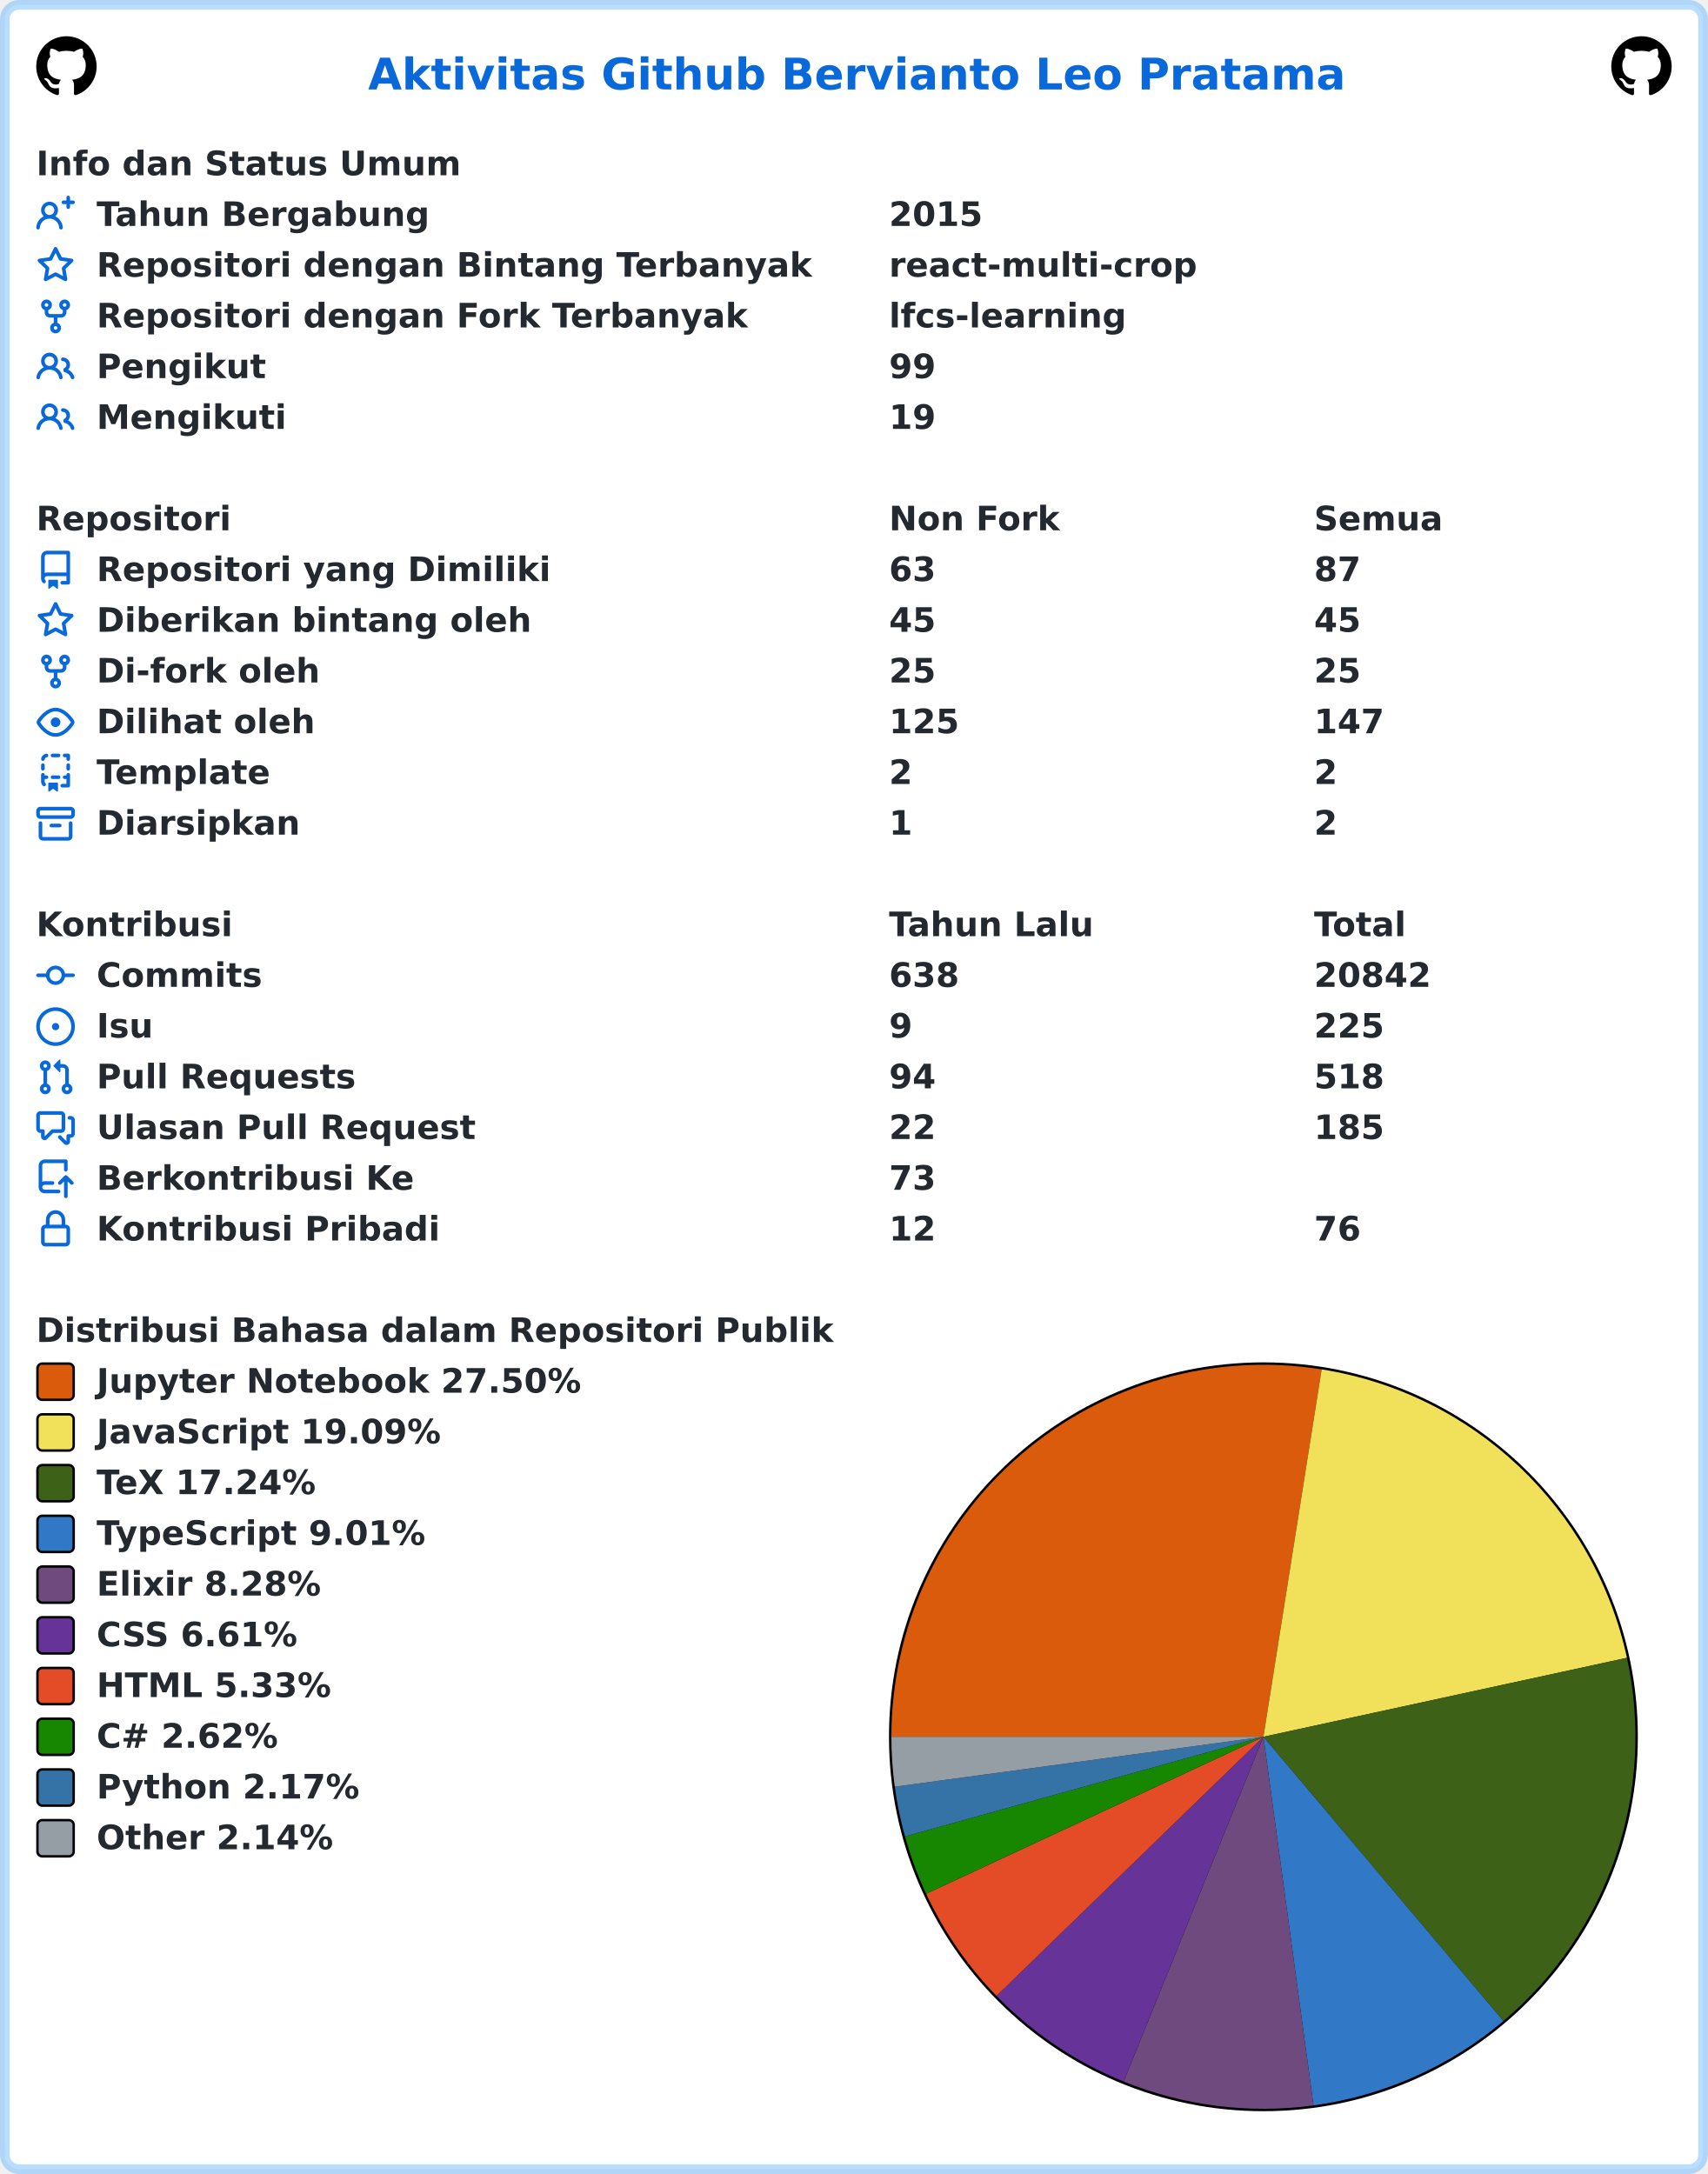
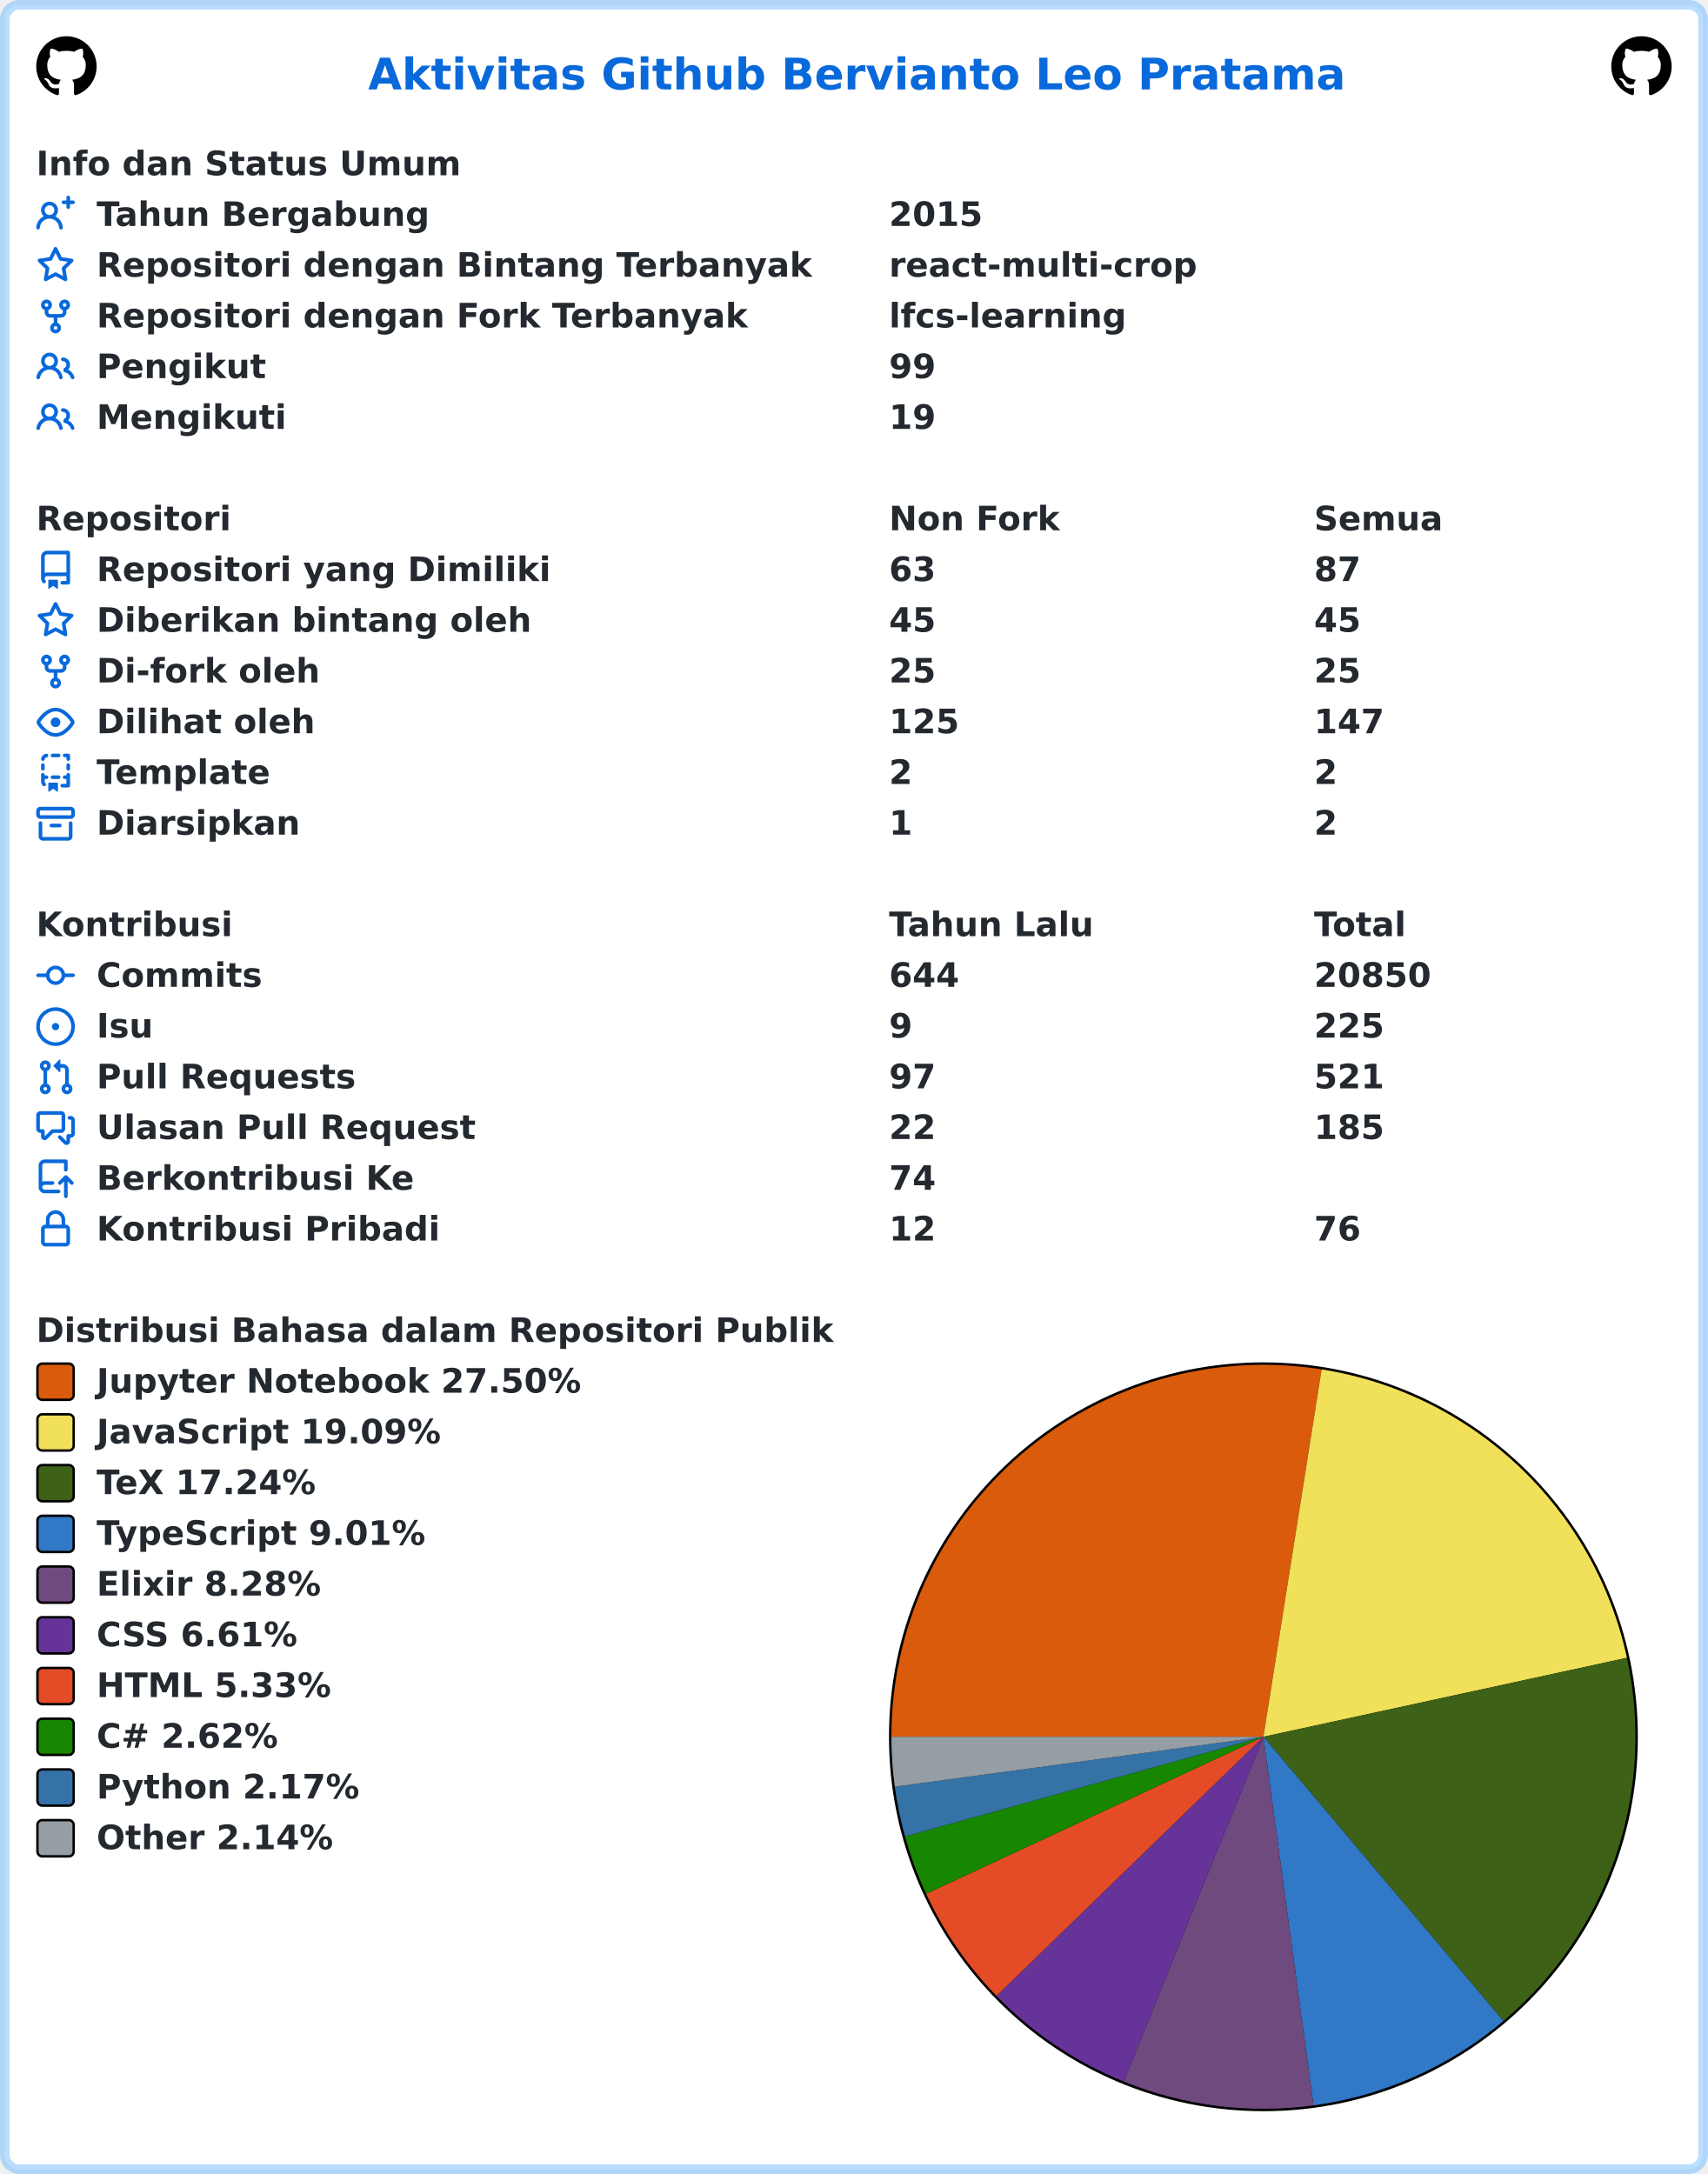
<svg xmlns="http://www.w3.org/2000/svg" width="707" height="900" viewBox="0 0 707 900" lang="id" xml:lang="id">
  <rect x="2" y="2" stroke-width="4" rx="6" width="703" height="896" stroke="rgba(84,174,255,0.4)" fill="#ffffff" />
  <g font-weight="600" font-size="110pt" font-family="Verdana,Geneva,DejaVu Sans,sans-serif" text-rendering="geometricPrecision">
    <text x="1239" y="301" lengthAdjust="spacingAndGlyphs" textLength="3261" transform="scale(0.123)" fill="#0969da">Aktivitas Github Bervianto Leo Pratama</text>
    <svg x="15" y="15" width="25" height="25" viewBox="0 0 16 16">
      <path fill="#000000" fill-rule="evenodd" d="M8 0C3.58 0 0 3.58 0 8c0 3.54 2.29 6.53 5.47 7.59.4.07.55-.17.55-.38 0-.19-.01-.82-.01-1.49-2.01.37-2.53-.49-2.69-.94-.09-.23-.48-.94-.82-1.13-.28-.15-.68-.52-.01-.53.63-.01 1.08.58 1.23.82.72 1.21 1.87.87 2.33.66.07-.52.28-.87.51-1.07-1.78-.2-3.64-.89-3.64-3.95 0-.87.31-1.59.82-2.15-.08-.2-.36-1.02.08-2.12 0 0 .67-.21 2.2.82.64-.18 1.32-.27 2-.27.68 0 1.36.09 2 .27 1.53-1.04 2.2-.82 2.2-.82.44 1.1.16 1.92.08 2.12.51.56.82 1.27.82 2.15 0 3.07-1.87 3.75-3.65 3.95.29.25.54.73.54 1.48 0 1.07-.01 1.93-.01 2.2 0 .21.15.46.55.38A8.013 8.013 0 0016 8c0-4.42-3.58-8-8-8z" />
    </svg>
    <svg x="667" y="15" width="25" height="25" viewBox="0 0 16 16">
      <path fill="#000000" fill-rule="evenodd" d="M8 0C3.58 0 0 3.58 0 8c0 3.54 2.29 6.53 5.47 7.59.4.07.55-.17.55-.38 0-.19-.01-.82-.01-1.49-2.01.37-2.53-.49-2.69-.94-.09-.23-.48-.94-.82-1.13-.28-.15-.68-.52-.01-.53.63-.01 1.08.58 1.23.82.72 1.21 1.87.87 2.33.66.07-.52.28-.87.51-1.07-1.78-.2-3.64-.89-3.64-3.95 0-.87.31-1.59.82-2.15-.08-.2-.36-1.02.08-2.12 0 0 .67-.21 2.2.82.64-.18 1.32-.27 2-.27.68 0 1.36.09 2 .27 1.53-1.04 2.2-.82 2.2-.82.44 1.1.16 1.92.08 2.12.51.56.82 1.27.82 2.15 0 3.07-1.87 3.75-3.65 3.95.29.25.54.73.54 1.48 0 1.07-.01 1.93-.01 2.2 0 .21.15.46.55.38A8.013 8.013 0 0016 8c0-4.42-3.58-8-8-8z" />
    </svg>
    <g transform="translate(0, 60)" fill="#24292f">
      <g transform="translate(15, 0)">
        <g transform="scale(0.095)">
          <text x="0" y="132" textLength="1852" lengthAdjust="spacingAndGlyphs">Info dan Status Umum</text>
        </g>
      </g>
      <g transform="translate(15, 21)">
        <path fill="#0969da" fill-rule="evenodd" d="M13.25 0a.75.75 0 01.75.75V2h1.25a.75.75 0 010 1.5H14v1.25a.75.75 0 01-1.5 0V3.5h-1.25a.75.75 0 010-1.5h1.25V.75a.75.75 0 01.75-.75zM5.5 4a2 2 0 100 4 2 2 0 000-4zm2.4 4.548a3.5 3.5 0 10-4.799 0 5.527 5.527 0 00-3.1 4.66.75.75 0 101.498.085A4.01 4.01 0 015.5 9.5a4.01 4.01 0 014.001 3.793.75.75 0 101.498-.086 5.527 5.527 0 00-3.1-4.659z" />
        <g transform="scale(0.095)">
          <text lengthAdjust="spacingAndGlyphs" textLength="1478" x="263" y="132">Tahun Bergabung</text>
          <text lengthAdjust="spacingAndGlyphs" textLength="420" x="3716" y="132">2015</text>
        </g>
      </g>
      <g transform="translate(15, 42)">
        <path fill="#0969da" fill-rule="evenodd" d="M8 .25a.75.75 0 01.673.418l1.882 3.815 4.21.612a.75.75 0 01.416 1.279l-3.046 2.97.719 4.192a.75.75 0 01-1.088.791L8 12.347l-3.766 1.98a.75.75 0 01-1.088-.79l.72-4.194L.818 6.374a.75.75 0 01.416-1.28l4.21-.611L7.327.668A.75.75 0 018 .25zm0 2.445L6.615 5.5a.75.75 0 01-.564.41l-3.097.45 2.24 2.184a.75.75 0 01.216.664l-.528 3.084 2.769-1.456a.75.75 0 01.698 0l2.77 1.456-.53-3.084a.75.75 0 01.216-.664l2.24-2.183-3.096-.45a.75.75 0 01-.564-.41L8 2.694v.001z" />
        <g transform="scale(0.095)">
          <text lengthAdjust="spacingAndGlyphs" textLength="3126" x="263" y="132">Repositori dengan Bintang Terbanyak</text>
          <text lengthAdjust="spacingAndGlyphs" textLength="1330" x="3716" y="132">react-multi-crop</text>
        </g>
      </g>
      <g transform="translate(15, 63)">
        <path fill="#0969da" fill-rule="evenodd" d="M5 3.25a.75.75 0 11-1.5 0 .75.75 0 011.5 0zm0 2.122a2.25 2.25 0 10-1.5 0v.878A2.25 2.25 0 005.75 8.5h1.5v2.128a2.251 2.251 0 101.5 0V8.5h1.5a2.25 2.25 0 002.25-2.25v-.878a2.25 2.25 0 10-1.5 0v.878a.75.75 0 01-.75.75h-4.5A.75.75 0 015 6.25v-.878zm3.75 7.378a.75.75 0 11-1.5 0 .75.75 0 011.5 0zm3-8.75a.75.75 0 100-1.5.75.75 0 000 1.5z" />
        <g transform="scale(0.095)">
          <text lengthAdjust="spacingAndGlyphs" textLength="2846" x="263" y="132">Repositori dengan Fork Terbanyak</text>
          <text lengthAdjust="spacingAndGlyphs" textLength="1018" x="3716" y="132">lfcs-learning</text>
        </g>
      </g>
      <g transform="translate(15, 84)">
        <path fill="#0969da" fill-rule="evenodd" d="M5.5 3.5a2 2 0 100 4 2 2 0 000-4zM2 5.5a3.5 3.5 0 115.898 2.549 5.507 5.507 0 013.034 4.084.75.75 0 11-1.482.235 4.001 4.001 0 00-7.9 0 .75.75 0 01-1.482-.236A5.507 5.507 0 013.102 8.05 3.49 3.49 0 012 5.5zM11 4a.75.75 0 100 1.5 1.5 1.5 0 01.666 2.844.75.75 0 00-.416.672v.352a.75.75 0 00.574.73c1.2.289 2.162 1.2 2.522 2.372a.75.75 0 101.434-.44 5.01 5.01 0 00-2.56-3.012A3 3 0 0011 4z" />
        <g transform="scale(0.095)">
          <text lengthAdjust="spacingAndGlyphs" textLength="723" x="263" y="132">Pengikut</text>
          <text lengthAdjust="spacingAndGlyphs" textLength="210" x="3716" y="132">99</text>
        </g>
      </g>
      <g transform="translate(15, 105)">
        <path fill="#0969da" fill-rule="evenodd" d="M5.5 3.5a2 2 0 100 4 2 2 0 000-4zM2 5.5a3.5 3.5 0 115.898 2.549 5.507 5.507 0 013.034 4.084.75.75 0 11-1.482.235 4.001 4.001 0 00-7.9 0 .75.75 0 01-1.482-.236A5.507 5.507 0 013.102 8.05 3.49 3.49 0 012 5.5zM11 4a.75.75 0 100 1.5 1.5 1.5 0 01.666 2.844.75.75 0 00-.416.672v.352a.75.75 0 00.574.73c1.2.289 2.162 1.2 2.522 2.372a.75.75 0 101.434-.44 5.01 5.01 0 00-2.56-3.012A3 3 0 0011 4z" />
        <g transform="scale(0.095)">
          <text lengthAdjust="spacingAndGlyphs" textLength="813" x="263" y="132">Mengikuti</text>
          <text lengthAdjust="spacingAndGlyphs" textLength="210" x="3716" y="132">19</text>
        </g>
      </g>
    </g>
    <g transform="translate(0, 207)" fill="#24292f">
      <g transform="translate(15, 0)">
        <g transform="scale(0.095)">
          <text x="0" y="132" textLength="832" lengthAdjust="spacingAndGlyphs">Repositori</text>
          <text x="3716" y="132" textLength="740" lengthAdjust="spacingAndGlyphs">Non Fork</text>
          <text x="5568" y="132" textLength="573" lengthAdjust="spacingAndGlyphs">Semua</text>
        </g>
      </g>
      <g transform="translate(15, 21)">
        <path fill="#0969da" fill-rule="evenodd" d="M2 2.5A2.5 2.5 0 014.5 0h8.75a.75.75 0 01.75.75v12.5a.75.75 0 01-.75.75h-2.5a.75.75 0 110-1.5h1.75v-2h-8a1 1 0 00-.714 1.7.75.75 0 01-1.072 1.05A2.495 2.495 0 012 11.5v-9zm10.5-1V9h-8c-.356 0-.694.074-1 .208V2.5a1 1 0 011-1h8zM5 12.25v3.25a.25.25 0 00.4.2l1.45-1.087a.25.25 0 01.3 0L8.6 15.7a.25.25 0 00.4-.2v-3.25a.25.25 0 00-.25-.25h-3.5a.25.25 0 00-.25.25z" />
        <g transform="scale(0.095)">
          <text lengthAdjust="spacingAndGlyphs" textLength="1962" x="263" y="132">Repositori yang Dimiliki</text>
          <text lengthAdjust="spacingAndGlyphs" textLength="210" x="3716" y="132">63</text>
          <text lengthAdjust="spacingAndGlyphs" textLength="210" x="5568" y="132">87</text>
        </g>
      </g>
      <g transform="translate(15, 42)">
        <path fill="#0969da" fill-rule="evenodd" d="M8 .25a.75.75 0 01.673.418l1.882 3.815 4.21.612a.75.75 0 01.416 1.279l-3.046 2.97.719 4.192a.75.75 0 01-1.088.791L8 12.347l-3.766 1.98a.75.75 0 01-1.088-.79l.72-4.194L.818 6.374a.75.75 0 01.416-1.28l4.21-.611L7.327.668A.75.75 0 018 .25zm0 2.445L6.615 5.5a.75.75 0 01-.564.41l-3.097.45 2.24 2.184a.75.75 0 01.216.664l-.528 3.084 2.769-1.456a.75.75 0 01.698 0l2.77 1.456-.53-3.084a.75.75 0 01.216-.664l2.24-2.183-3.096-.45a.75.75 0 01-.564-.41L8 2.694v.001z" />
        <g transform="scale(0.095)">
          <text lengthAdjust="spacingAndGlyphs" textLength="1887" x="263" y="132">Diberikan bintang oleh</text>
          <text lengthAdjust="spacingAndGlyphs" textLength="210" x="3716" y="132">45</text>
          <text lengthAdjust="spacingAndGlyphs" textLength="210" x="5568" y="132">45</text>
        </g>
      </g>
      <g transform="translate(15, 63)">
        <path fill="#0969da" fill-rule="evenodd" d="M5 3.25a.75.75 0 11-1.5 0 .75.75 0 011.5 0zm0 2.122a2.25 2.25 0 10-1.5 0v.878A2.25 2.25 0 005.75 8.5h1.5v2.128a2.251 2.251 0 101.5 0V8.5h1.5a2.25 2.25 0 002.25-2.25v-.878a2.25 2.25 0 10-1.5 0v.878a.75.75 0 01-.75.75h-4.5A.75.75 0 015 6.25v-.878zm3.75 7.378a.75.75 0 11-1.5 0 .75.75 0 011.5 0zm3-8.75a.75.75 0 100-1.5.75.75 0 000 1.5z" />
        <g transform="scale(0.095)">
          <text lengthAdjust="spacingAndGlyphs" textLength="963" x="263" y="132">Di-fork oleh</text>
          <text lengthAdjust="spacingAndGlyphs" textLength="210" x="3716" y="132">25</text>
          <text lengthAdjust="spacingAndGlyphs" textLength="210" x="5568" y="132">25</text>
        </g>
      </g>
      <g transform="translate(15, 84)">
        <path fill="#0969da" fill-rule="evenodd" d="M1.679 7.932c.412-.621 1.242-1.75 2.366-2.717C5.175 4.242 6.527 3.5 8 3.5c1.473 0 2.824.742 3.955 1.715 1.124.967 1.954 2.096 2.366 2.717a.119.119 0 010 .136c-.412.621-1.242 1.75-2.366 2.717C10.825 11.758 9.473 12.5 8 12.5c-1.473 0-2.824-.742-3.955-1.715C2.92 9.818 2.09 8.69 1.679 8.068a.119.119 0 010-.136zM8 2c-1.981 0-3.67.992-4.933 2.078C1.797 5.169.88 6.423.43 7.1a1.619 1.619 0 000 1.798c.45.678 1.367 1.932 2.637 3.024C4.329 13.008 6.019 14 8 14c1.981 0 3.67-.992 4.933-2.078 1.27-1.091 2.187-2.345 2.637-3.023a1.619 1.619 0 000-1.798c-.45-.678-1.367-1.932-2.637-3.023C11.671 2.992 9.981 2 8 2zm0 8a2 2 0 100-4 2 2 0 000 4z" />
        <g transform="scale(0.095)">
          <text lengthAdjust="spacingAndGlyphs" textLength="944" x="263" y="132">Dilihat oleh</text>
          <text lengthAdjust="spacingAndGlyphs" textLength="315" x="3716" y="132">125</text>
          <text lengthAdjust="spacingAndGlyphs" textLength="315" x="5568" y="132">147</text>
        </g>
      </g>
      <g transform="translate(15, 105)">
        <path fill="#0969da" fill-rule="evenodd" d="M6 .75A.75.75 0 016.75 0h2.5a.75.75 0 010 1.5h-2.5A.75.75 0 016 .75zm5 0a.75.75 0 01.75-.75h1.5a.75.75 0 01.75.75v1.5a.75.75 0 01-1.5 0V1.5h-.75A.75.75 0 0111 .75zM4.992.662a.75.75 0 01-.636.848c-.436.063-.783.41-.846.846a.75.75 0 01-1.485-.212A2.501 2.501 0 014.144.025a.75.75 0 01.848.637zM2.75 4a.75.75 0 01.75.75v1.5a.75.75 0 01-1.5 0v-1.5A.75.75 0 012.75 4zm10.5 0a.75.75 0 01.75.75v1.5a.75.75 0 01-1.5 0v-1.5a.75.75 0 01.75-.75zM2.75 8a.75.75 0 01.75.75v.268A1.72 1.72 0 013.75 9h.5a.75.75 0 010 1.5h-.5a.25.25 0 00-.25.25v.75c0 .28.114.532.3.714a.75.75 0 01-1.05 1.072A2.495 2.495 0 012 11.5V8.75A.75.75 0 012.75 8zm10.5 0a.75.75 0 01.75.75v4.5a.75.75 0 01-.75.75h-2.5a.75.75 0 010-1.5h1.75v-2h-.75a.75.75 0 010-1.5h.75v-.25a.75.75 0 01.75-.75zM6 9.75A.75.75 0 016.75 9h2.5a.75.75 0 010 1.5h-2.5A.75.75 0 016 9.75zm-1 2.5v3.25a.25.25 0 00.4.2l1.45-1.087a.25.25 0 01.3 0L8.6 15.7a.25.25 0 00.4-.2v-3.25a.25.25 0 00-.25-.25h-3.5a.25.25 0 00-.25.25z" />
        <g transform="scale(0.095)">
          <text lengthAdjust="spacingAndGlyphs" textLength="783" x="263" y="132">Template</text>
          <text lengthAdjust="spacingAndGlyphs" textLength="105" x="3716" y="132">2</text>
          <text lengthAdjust="spacingAndGlyphs" textLength="105" x="5568" y="132">2</text>
        </g>
      </g>
      <g transform="translate(15, 126)">
        <path fill="#0969da" fill-rule="evenodd" d="M1.75 2.5a.25.25 0 00-.25.25v1.5c0 .138.112.25.25.25h12.5a.25.25 0 00.25-.25v-1.5a.25.25 0 00-.25-.25H1.75zM0 2.75C0 1.784.784 1 1.75 1h12.5c.966 0 1.75.784 1.75 1.75v1.5A1.75 1.75 0 0114.25 6H1.75A1.75 1.75 0 010 4.25v-1.5zM1.75 7a.75.75 0 01.75.75v5.5c0 .138.112.25.25.25h10.5a.25.25 0 00.25-.25v-5.5a.75.75 0 111.5 0v5.5A1.75 1.75 0 0113.25 15H2.75A1.75 1.75 0 011 13.25v-5.5A.75.75 0 011.75 7zm4.5 1a.75.75 0 000 1.5h3.5a.75.75 0 100-1.5h-3.5z" />
        <g transform="scale(0.095)">
          <text lengthAdjust="spacingAndGlyphs" textLength="880" x="263" y="132">Diarsipkan</text>
          <text lengthAdjust="spacingAndGlyphs" textLength="105" x="3716" y="132">1</text>
          <text lengthAdjust="spacingAndGlyphs" textLength="105" x="5568" y="132">2</text>
        </g>
      </g>
    </g>
    <g transform="translate(0, 375)" fill="#24292f">
      <g transform="translate(15, 0)">
        <g transform="scale(0.095)">
          <text x="0" y="132" textLength="834" lengthAdjust="spacingAndGlyphs">Kontribusi</text>
          <text x="3716" y="132" textLength="914" lengthAdjust="spacingAndGlyphs">Tahun Lalu</text>
          <text x="5568" y="132" textLength="414" lengthAdjust="spacingAndGlyphs">Total</text>
        </g>
      </g>
      <g transform="translate(15, 21)">
        <path fill="#0969da" fill-rule="evenodd" d="M10.5 7.75a2.5 2.5 0 11-5 0 2.5 2.5 0 015 0zm1.43.75a4.002 4.002 0 01-7.86 0H.75a.75.75 0 110-1.5h3.32a4.001 4.001 0 017.86 0h3.32a.75.75 0 110 1.5h-3.32z" />
        <g transform="scale(0.095)">
          <text lengthAdjust="spacingAndGlyphs" textLength="734" x="263" y="132">Commits</text>
-           <text lengthAdjust="spacingAndGlyphs" textLength="315" x="3716" y="132">638</text>
-           <text lengthAdjust="spacingAndGlyphs" textLength="525" x="5568" y="132">20842</text>
+           <text lengthAdjust="spacingAndGlyphs" textLength="315" x="3716" y="132">644</text>
+           <text lengthAdjust="spacingAndGlyphs" textLength="525" x="5568" y="132">20850</text>
        </g>
      </g>
      <g transform="translate(15, 42)">
        <path fill="#0969da" d="M8 9.5a1.5 1.5 0 100-3 1.5 1.5 0 000 3z" />
        <path fill="#0969da" fill-rule="evenodd" d="M8 0a8 8 0 100 16A8 8 0 008 0zM1.5 8a6.5 6.5 0 1113 0 6.5 6.5 0 01-13 0z" />
        <g transform="scale(0.095)">
          <text lengthAdjust="spacingAndGlyphs" textLength="238" x="263" y="132">Isu</text>
          <text lengthAdjust="spacingAndGlyphs" textLength="105" x="3716" y="132">9</text>
          <text lengthAdjust="spacingAndGlyphs" textLength="315" x="5568" y="132">225</text>
        </g>
      </g>
      <g transform="translate(15, 63)">
        <path fill="#0969da" fill-rule="evenodd" d="M7.177 3.073L9.573.677A.25.25 0 0110 .854v4.792a.25.25 0 01-.427.177L7.177 3.427a.25.25 0 010-.354zM3.75 2.5a.75.75 0 100 1.5.75.75 0 000-1.5zm-2.25.75a2.25 2.25 0 113 2.122v5.256a2.251 2.251 0 11-1.5 0V5.372A2.25 2.25 0 011.5 3.25zM11 2.5h-1V4h1a1 1 0 011 1v5.628a2.251 2.251 0 101.5 0V5A2.5 2.5 0 0011 2.5zm1 10.25a.75.75 0 111.5 0 .75.75 0 01-1.5 0zM3.75 12a.75.75 0 100 1.5.75.75 0 000-1.5z" />
        <g transform="scale(0.095)">
          <text lengthAdjust="spacingAndGlyphs" textLength="1113" x="263" y="132">Pull Requests</text>
-           <text lengthAdjust="spacingAndGlyphs" textLength="210" x="3716" y="132">94</text>
-           <text lengthAdjust="spacingAndGlyphs" textLength="315" x="5568" y="132">518</text>
+           <text lengthAdjust="spacingAndGlyphs" textLength="210" x="3716" y="132">97</text>
+           <text lengthAdjust="spacingAndGlyphs" textLength="315" x="5568" y="132">521</text>
        </g>
      </g>
      <g transform="translate(15, 84)">
        <path fill="#0969da" fill-rule="evenodd" d="M1.5 2.75a.25.25 0 01.25-.25h8.5a.25.25 0 01.25.25v5.5a.25.25 0 01-.25.25h-3.5a.75.75 0 00-.53.22L3.5 11.44V9.25a.75.75 0 00-.75-.75h-1a.25.25 0 01-.25-.25v-5.5zM1.75 1A1.75 1.75 0 000 2.75v5.5C0 9.216.784 10 1.75 10H2v1.543a1.457 1.457 0 002.487 1.03L7.061 10h3.189A1.75 1.75 0 0012 8.25v-5.5A1.75 1.75 0 0010.25 1h-8.5zM14.5 4.75a.25.25 0 00-.25-.25h-.5a.75.75 0 110-1.5h.5c.966 0 1.75.784 1.75 1.75v5.5A1.75 1.75 0 0114.25 12H14v1.543a1.457 1.457 0 01-2.487 1.03L9.22 12.28a.75.75 0 111.06-1.06l2.22 2.22v-2.19a.75.75 0 01.75-.75h1a.25.25 0 00.25-.25v-5.5z" />
        <g transform="scale(0.095)">
          <text lengthAdjust="spacingAndGlyphs" textLength="1640" x="263" y="132">Ulasan Pull Request</text>
          <text lengthAdjust="spacingAndGlyphs" textLength="210" x="3716" y="132">22</text>
          <text lengthAdjust="spacingAndGlyphs" textLength="315" x="5568" y="132">185</text>
        </g>
      </g>
      <g transform="translate(15, 105)">
        <path fill="#0969da" fill-rule="evenodd" d="M1 2.5A2.5 2.5 0 013.5 0h8.75a.75.75 0 01.75.75v3.5a.75.75 0 01-1.5 0V1.5h-8a1 1 0 00-1 1v6.708A2.492 2.492 0 013.5 9h3.25a.75.75 0 010 1.5H3.5a1 1 0 100 2h5.75a.75.75 0 010 1.5H3.5A2.5 2.5 0 011 11.5v-9zm13.23 7.79a.75.75 0 001.06-1.06l-2.505-2.505a.75.75 0 00-1.06 0L9.22 9.229a.75.75 0 001.06 1.061l1.225-1.224v6.184a.75.75 0 001.5 0V9.066l1.224 1.224z" />
        <g transform="scale(0.095)">
          <text lengthAdjust="spacingAndGlyphs" textLength="1366" x="263" y="132">Berkontribusi Ke</text>
-           <text lengthAdjust="spacingAndGlyphs" textLength="210" x="3716" y="132">73</text>
+           <text lengthAdjust="spacingAndGlyphs" textLength="210" x="3716" y="132">74</text>
        </g>
      </g>
      <g transform="translate(15, 126)">
        <path fill="#0969da" fill-rule="evenodd" d="M4 4v2h-.25A1.75 1.75 0 002 7.75v5.5c0 .966.784 1.75 1.75 1.75h8.5A1.75 1.75 0 0014 13.25v-5.5A1.75 1.75 0 0012.25 6H12V4a4 4 0 10-8 0zm6.5 2V4a2.5 2.5 0 00-5 0v2h5zM12 7.5h.25a.25.25 0 01.25.25v5.5a.25.25 0 01-.25.25h-8.5a.25.25 0 01-.25-.25v-5.5a.25.25 0 01.25-.25H12z" />
        <g transform="scale(0.095)">
          <text lengthAdjust="spacingAndGlyphs" textLength="1456" x="263" y="132">Kontribusi Pribadi</text>
          <text lengthAdjust="spacingAndGlyphs" textLength="210" x="3716" y="132">12</text>
          <text lengthAdjust="spacingAndGlyphs" textLength="210" x="5568" y="132">76</text>
        </g>
      </g>
    </g>
    <g transform="translate(0, 543)" fill="#24292f">
      <g transform="translate(15, 0)">
        <g transform="scale(0.095)">
          <text x="0" y="132" textLength="3438" lengthAdjust="spacingAndGlyphs">Distribusi Bahasa dalam Repositori Publik</text>
        </g>
      </g>
      <g transform="translate(368, 21)">
        <circle cx="155" cy="155" r="155" fill="#000000" />
      </g>
      <g transform="translate(369, 22)">
        <path fill-rule="evenodd" fill="#DA5B0B" d="M 0.0,154 A 154 154 0 0 1 178.103 1.898 L 154,154 Z" />
        <path fill-rule="evenodd" fill="#f1e05a" d="M 178.103,1.898 A 154 154 0 0 1 304.489 121.305 L 154,154 Z" />
        <path fill-rule="evenodd" fill="#3D6117" d="M 304.489,121.305 A 154 154 0 0 1 253.352 271.666 L 154,154 Z" />
        <path fill-rule="evenodd" fill="#3178c6" d="M 253.352,271.666 A 154 154 0 0 1 174.732 306.598 L 154,154 Z" />
        <path fill-rule="evenodd" fill="#6e4a7e" d="M 174.732,306.598 A 154 154 0 0 1 96.133 296.715 L 154,154 Z" />
        <path fill-rule="evenodd" fill="#663399" d="M 96.133,296.715 A 154 154 0 0 1 43.499 261.264 L 154,154 Z" />
        <path fill-rule="evenodd" fill="#e34c26" d="M 43.499,261.264 A 154 154 0 0 1 14.388 218.997 L 154,154 Z" />
        <path fill-rule="evenodd" fill="#178600" d="M 14.388,218.997 A 154 154 0 0 1 5.63 195.26 L 154,154 Z" />
        <path fill-rule="evenodd" fill="#3572A5" d="M 5.63,195.26 A 154 154 0 0 1 1.394 174.675 L 154,154 Z" />
        <path fill-rule="evenodd" fill="#959da5" d="M 1.394,174.675 A 154 154 0 0 1 0.0 154 L 154,154 Z" />
      </g>
      <g transform="translate(15, 21)">
        <rect x="0.5" y="0.5" rx="2" width="15" height="15" fill="#DA5B0B" stroke-width="1" stroke="#000000" />
        <text transform="scale(0.095)" x="263" y="132" textLength="2126" lengthAdjust="spacingAndGlyphs">Jupyter Notebook 27.50%</text>
      </g>
      <g transform="translate(15, 42)">
        <rect x="0.5" y="0.5" rx="2" width="15" height="15" fill="#f1e05a" stroke-width="1" stroke="#000000" />
        <text transform="scale(0.095)" x="263" y="132" textLength="1516" lengthAdjust="spacingAndGlyphs">JavaScript 19.09%</text>
      </g>
      <g transform="translate(15, 63)">
        <rect x="0.5" y="0.5" rx="2" width="15" height="15" fill="#3D6117" stroke-width="1" stroke="#000000" />
        <text transform="scale(0.095)" x="263" y="132" textLength="999" lengthAdjust="spacingAndGlyphs">TeX 17.24%</text>
      </g>
      <g transform="translate(15, 84)">
        <rect x="0.5" y="0.5" rx="2" width="15" height="15" fill="#3178c6" stroke-width="1" stroke="#000000" />
        <text transform="scale(0.095)" x="263" y="132" textLength="1462" lengthAdjust="spacingAndGlyphs">TypeScript 9.01%</text>
      </g>
      <g transform="translate(15, 105)">
        <rect x="0.5" y="0.5" rx="2" width="15" height="15" fill="#6e4a7e" stroke-width="1" stroke="#000000" />
        <text transform="scale(0.095)" x="263" y="132" textLength="987" lengthAdjust="spacingAndGlyphs">Elixir 8.28%</text>
      </g>
      <g transform="translate(15, 126)">
        <rect x="0.5" y="0.5" rx="2" width="15" height="15" fill="#663399" stroke-width="1" stroke="#000000" />
        <text transform="scale(0.095)" x="263" y="132" textLength="903" lengthAdjust="spacingAndGlyphs">CSS 6.61%</text>
      </g>
      <g transform="translate(15, 147)">
        <rect x="0.5" y="0.5" rx="2" width="15" height="15" fill="#e34c26" stroke-width="1" stroke="#000000" />
        <text transform="scale(0.095)" x="263" y="132" textLength="1036" lengthAdjust="spacingAndGlyphs">HTML 5.33%</text>
      </g>
      <g transform="translate(15, 168)">
        <rect x="0.5" y="0.5" rx="2" width="15" height="15" fill="#178600" stroke-width="1" stroke="#000000" />
        <text transform="scale(0.095)" x="263" y="132" textLength="831" lengthAdjust="spacingAndGlyphs">C# 2.62%</text>
      </g>
      <g transform="translate(15, 189)">
        <rect x="0.5" y="0.5" rx="2" width="15" height="15" fill="#3572A5" stroke-width="1" stroke="#000000" />
        <text transform="scale(0.095)" x="263" y="132" textLength="1149" lengthAdjust="spacingAndGlyphs">Python 2.17%</text>
      </g>
      <g transform="translate(15, 210)">
        <rect x="0.5" y="0.5" rx="2" width="15" height="15" fill="#959da5" stroke-width="1" stroke="#000000" />
        <text transform="scale(0.095)" x="263" y="132" textLength="1047" lengthAdjust="spacingAndGlyphs">Other 2.14%</text>
      </g>
    </g>
  </g>
</svg>
